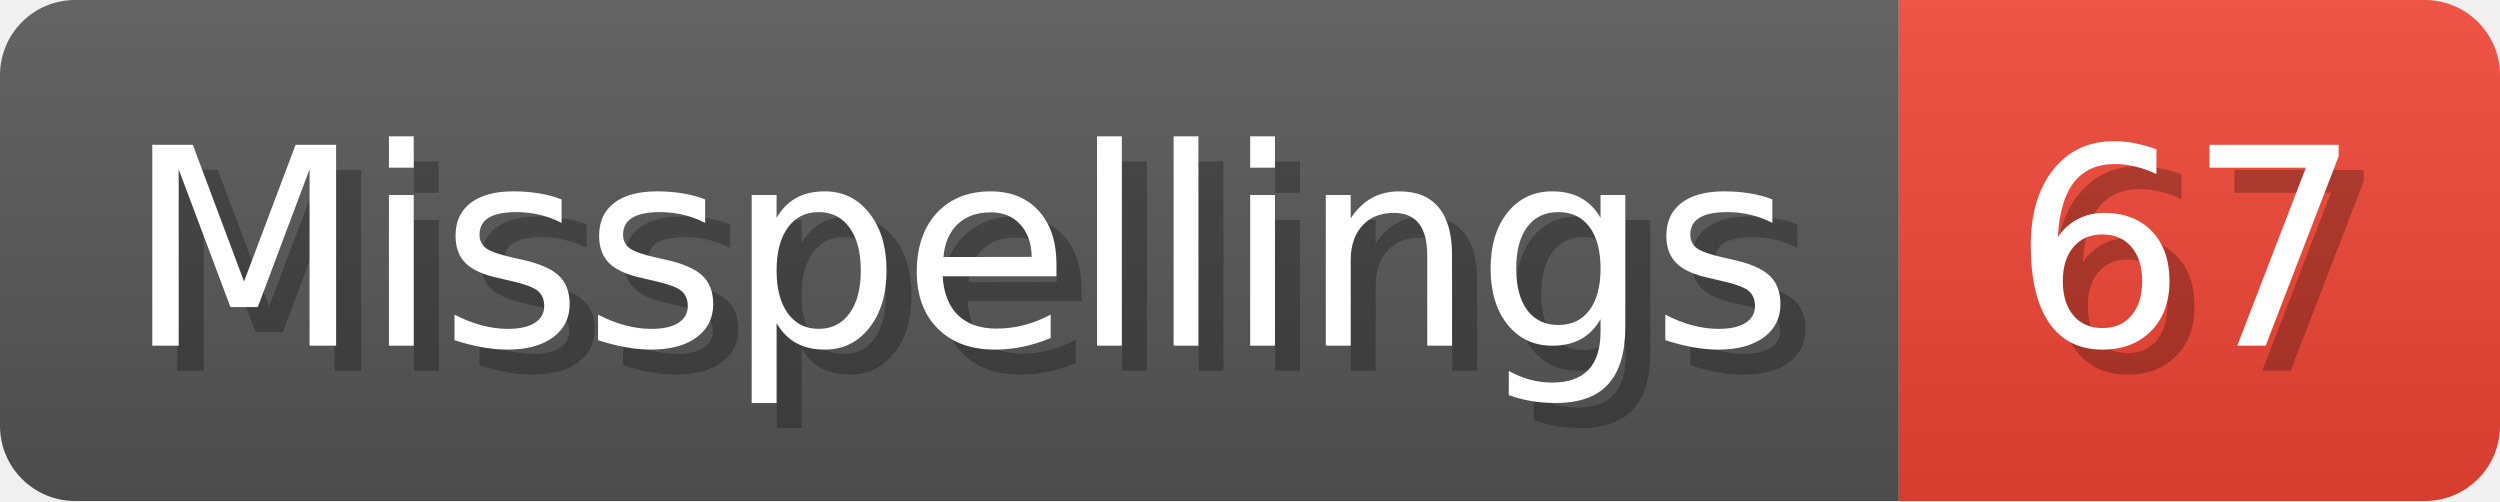
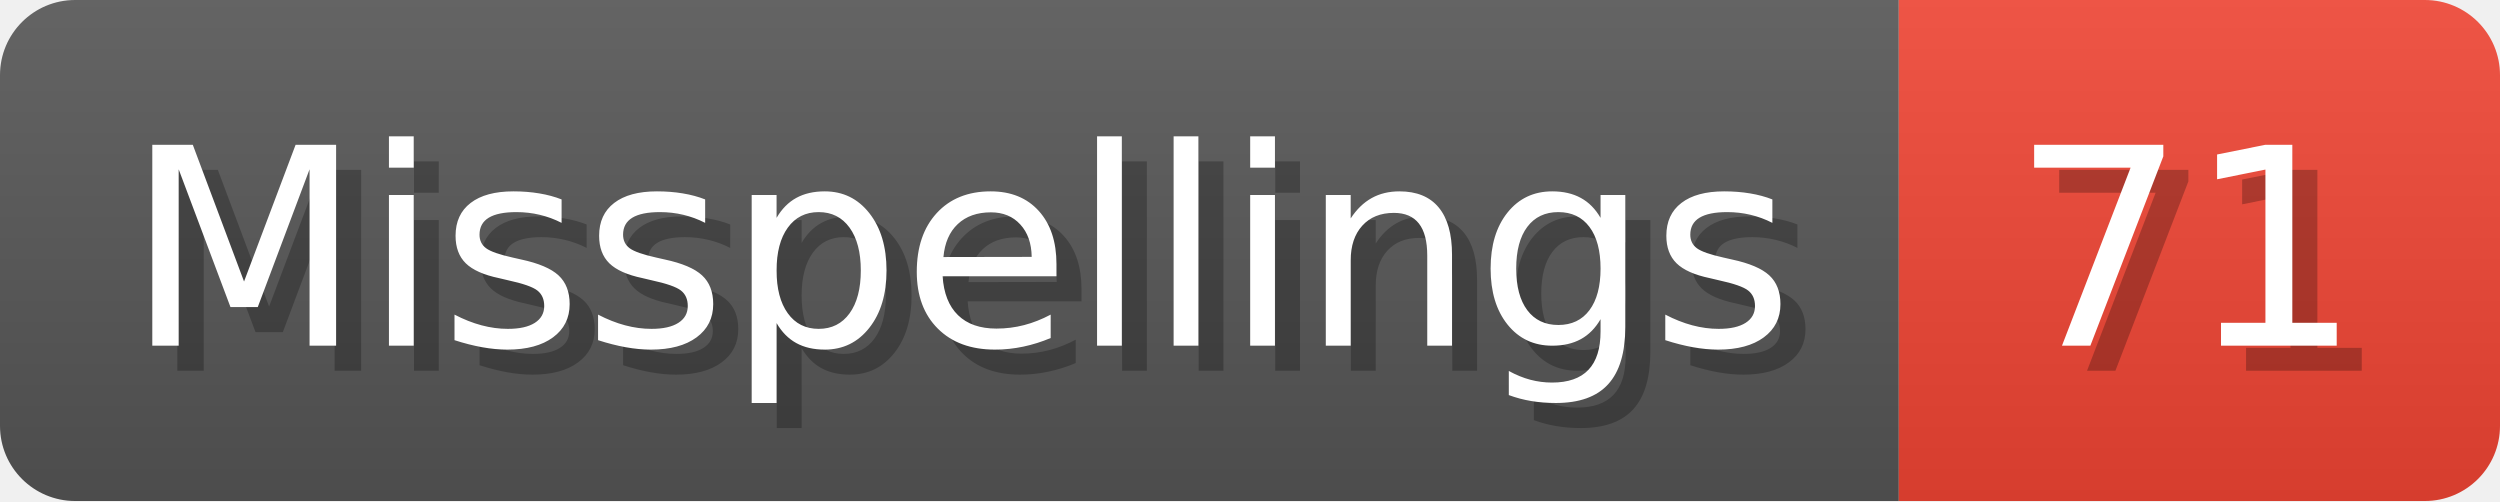
- <svg xmlns="http://www.w3.org/2000/svg" width="99.8" height="20" viewBox="0 0 998 200" role="img" aria-label="Misspellings: 67">
+ <svg xmlns="http://www.w3.org/2000/svg" width="99.8" height="20" viewBox="0 0 998 200" role="img" aria-label="Misspellings: 71">
  <linearGradient id="a" x2="0" y2="100%">
    <stop offset="0" stop-opacity=".1" stop-color="#EEE" />
    <stop offset="1" stop-opacity=".1" />
  </linearGradient>
  <mask id="m">
    <rect width="998" height="200" rx="30" fill="#FFF" />
  </mask>
  <g mask="url(#m)">
    <rect width="758" height="200" fill="#555" />
    <rect width="240" height="200" fill="#E43" x="758" />
    <rect width="998" height="200" fill="url(#a)" />
  </g>
  <g aria-hidden="true" fill="#fff" text-anchor="start" font-family="Verdana,DejaVu Sans,sans-serif" font-size="110">
    <text x="60" y="148" textLength="658" fill="#000" opacity="0.25">Misspellings</text>
    <text x="50" y="138" textLength="658">Misspellings</text>
-     <text x="813" y="148" textLength="140" fill="#000" opacity="0.25">67</text>
-     <text x="803" y="138" textLength="140">67</text>
+     <text x="813" y="148" textLength="140" fill="#000" opacity="0.25">71</text>
+     <text x="803" y="138" textLength="140">71</text>
  </g>
</svg>
